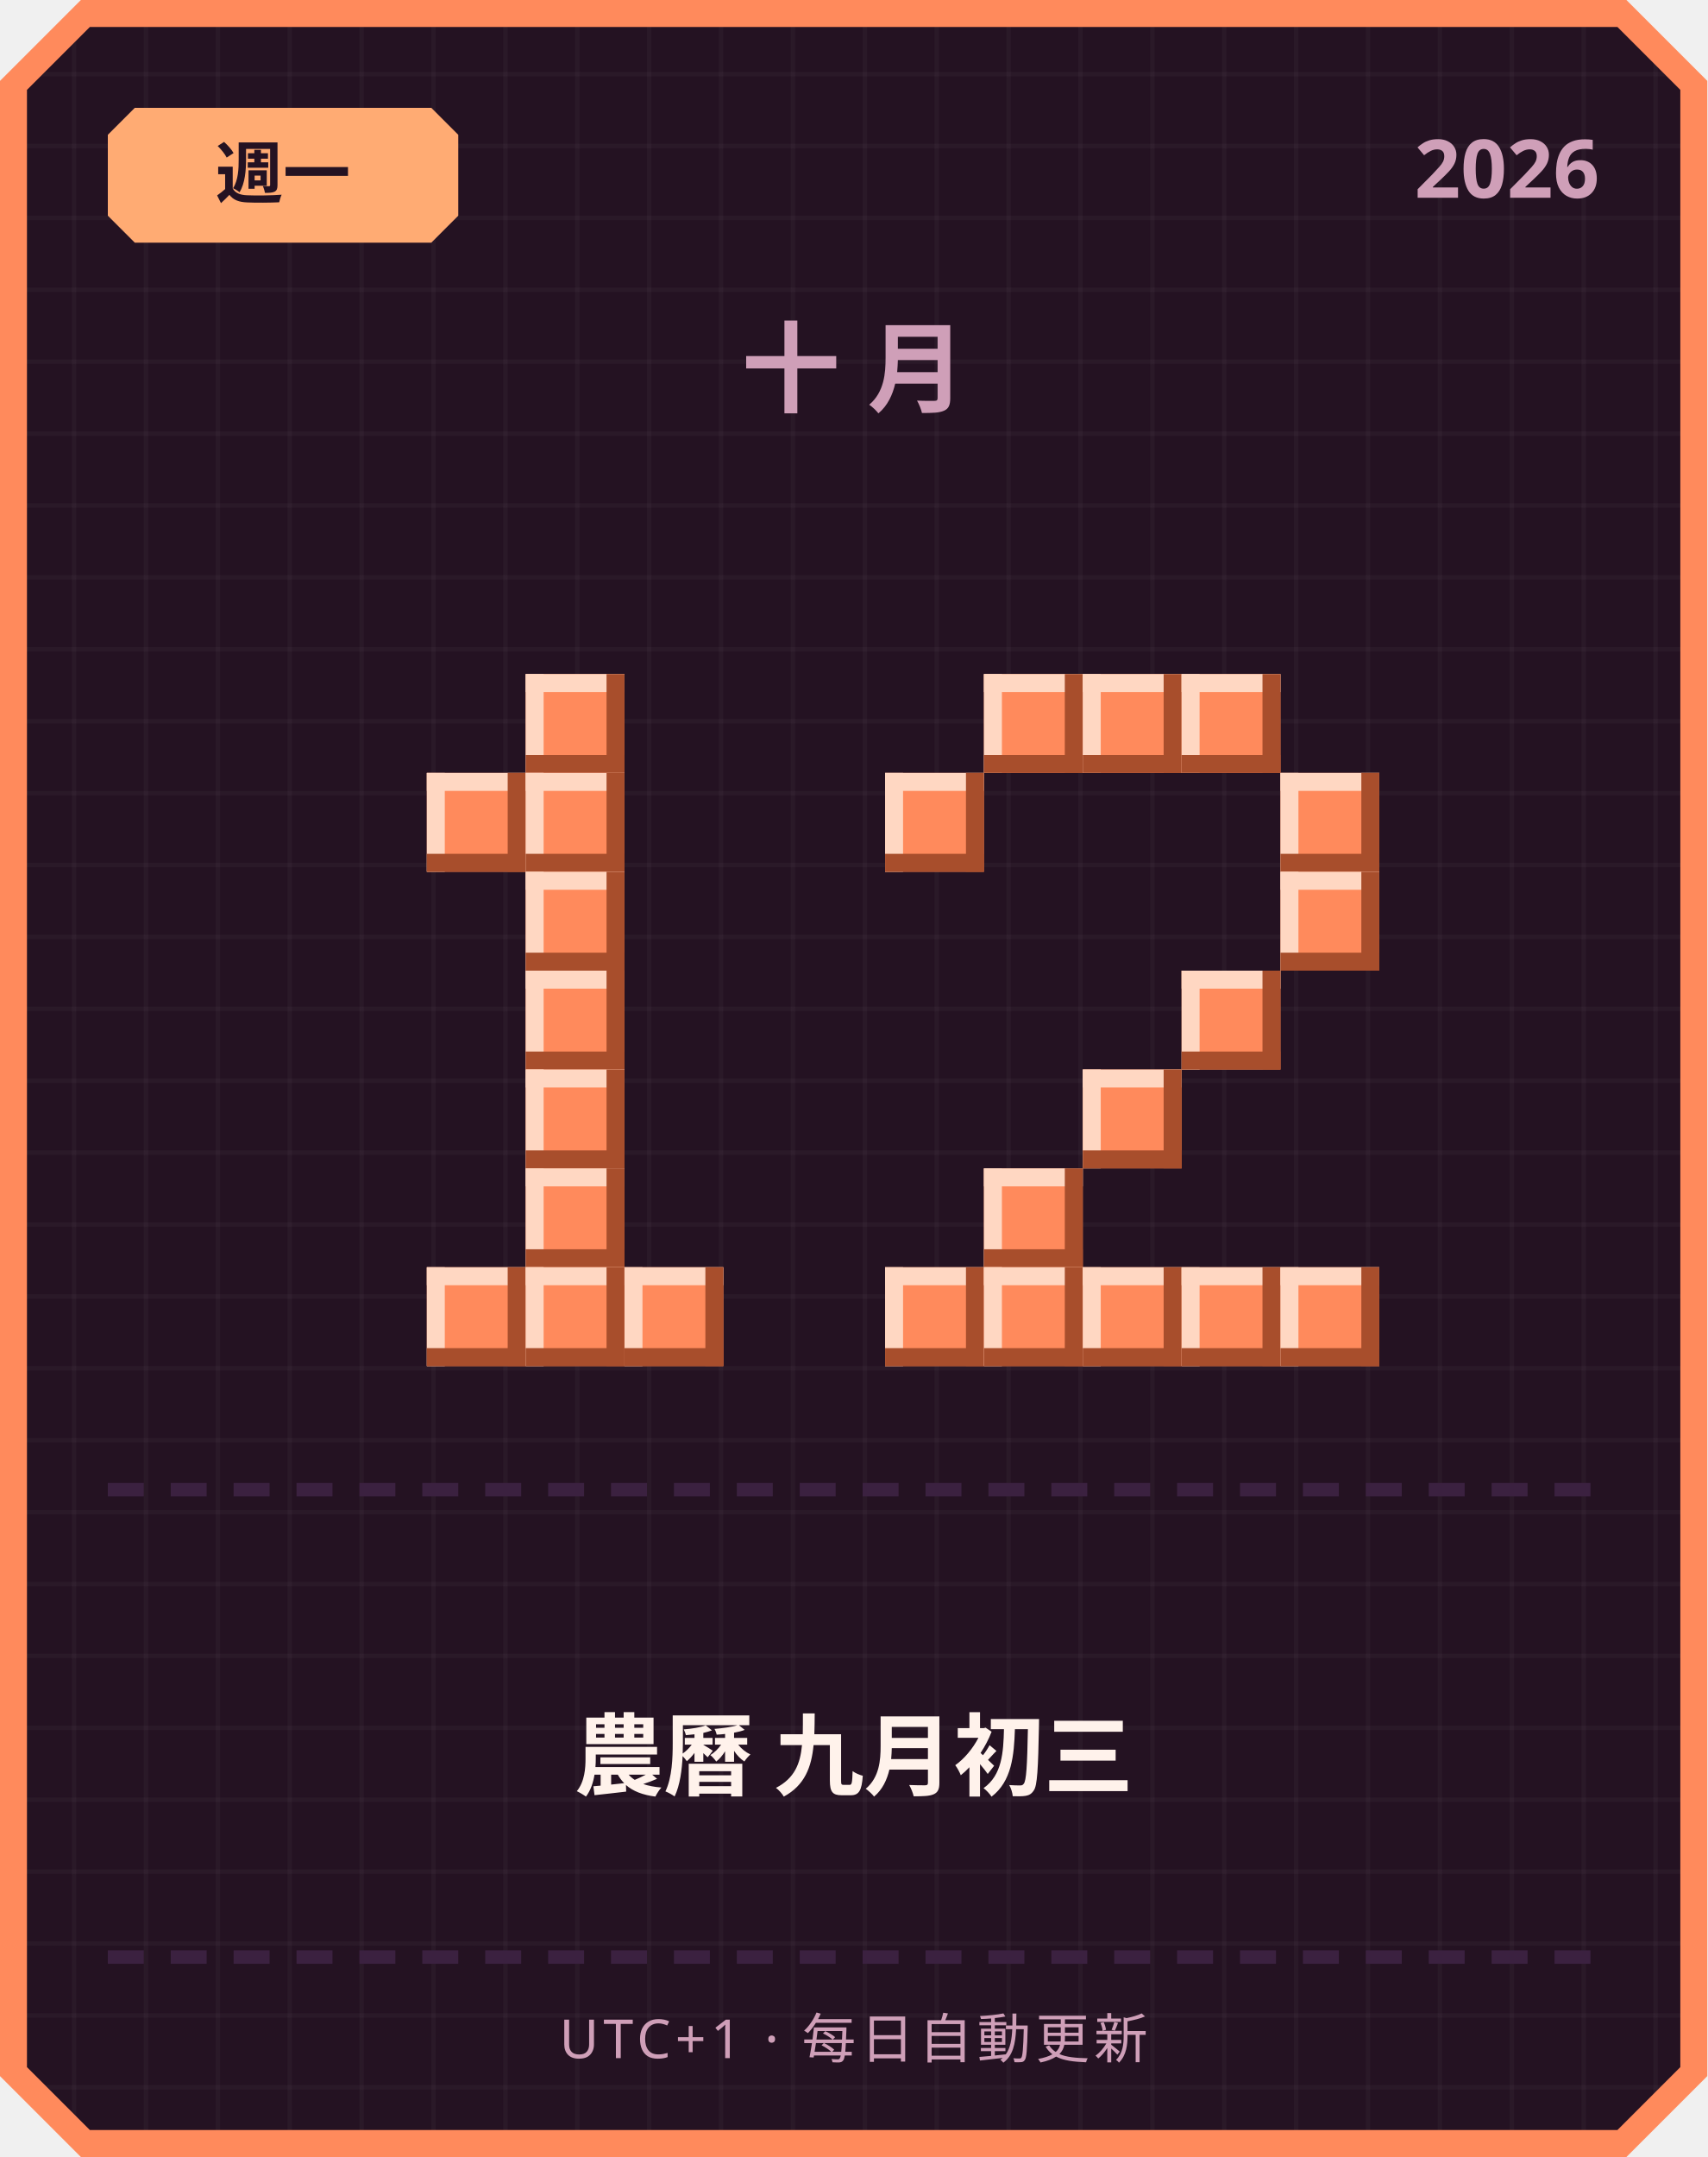
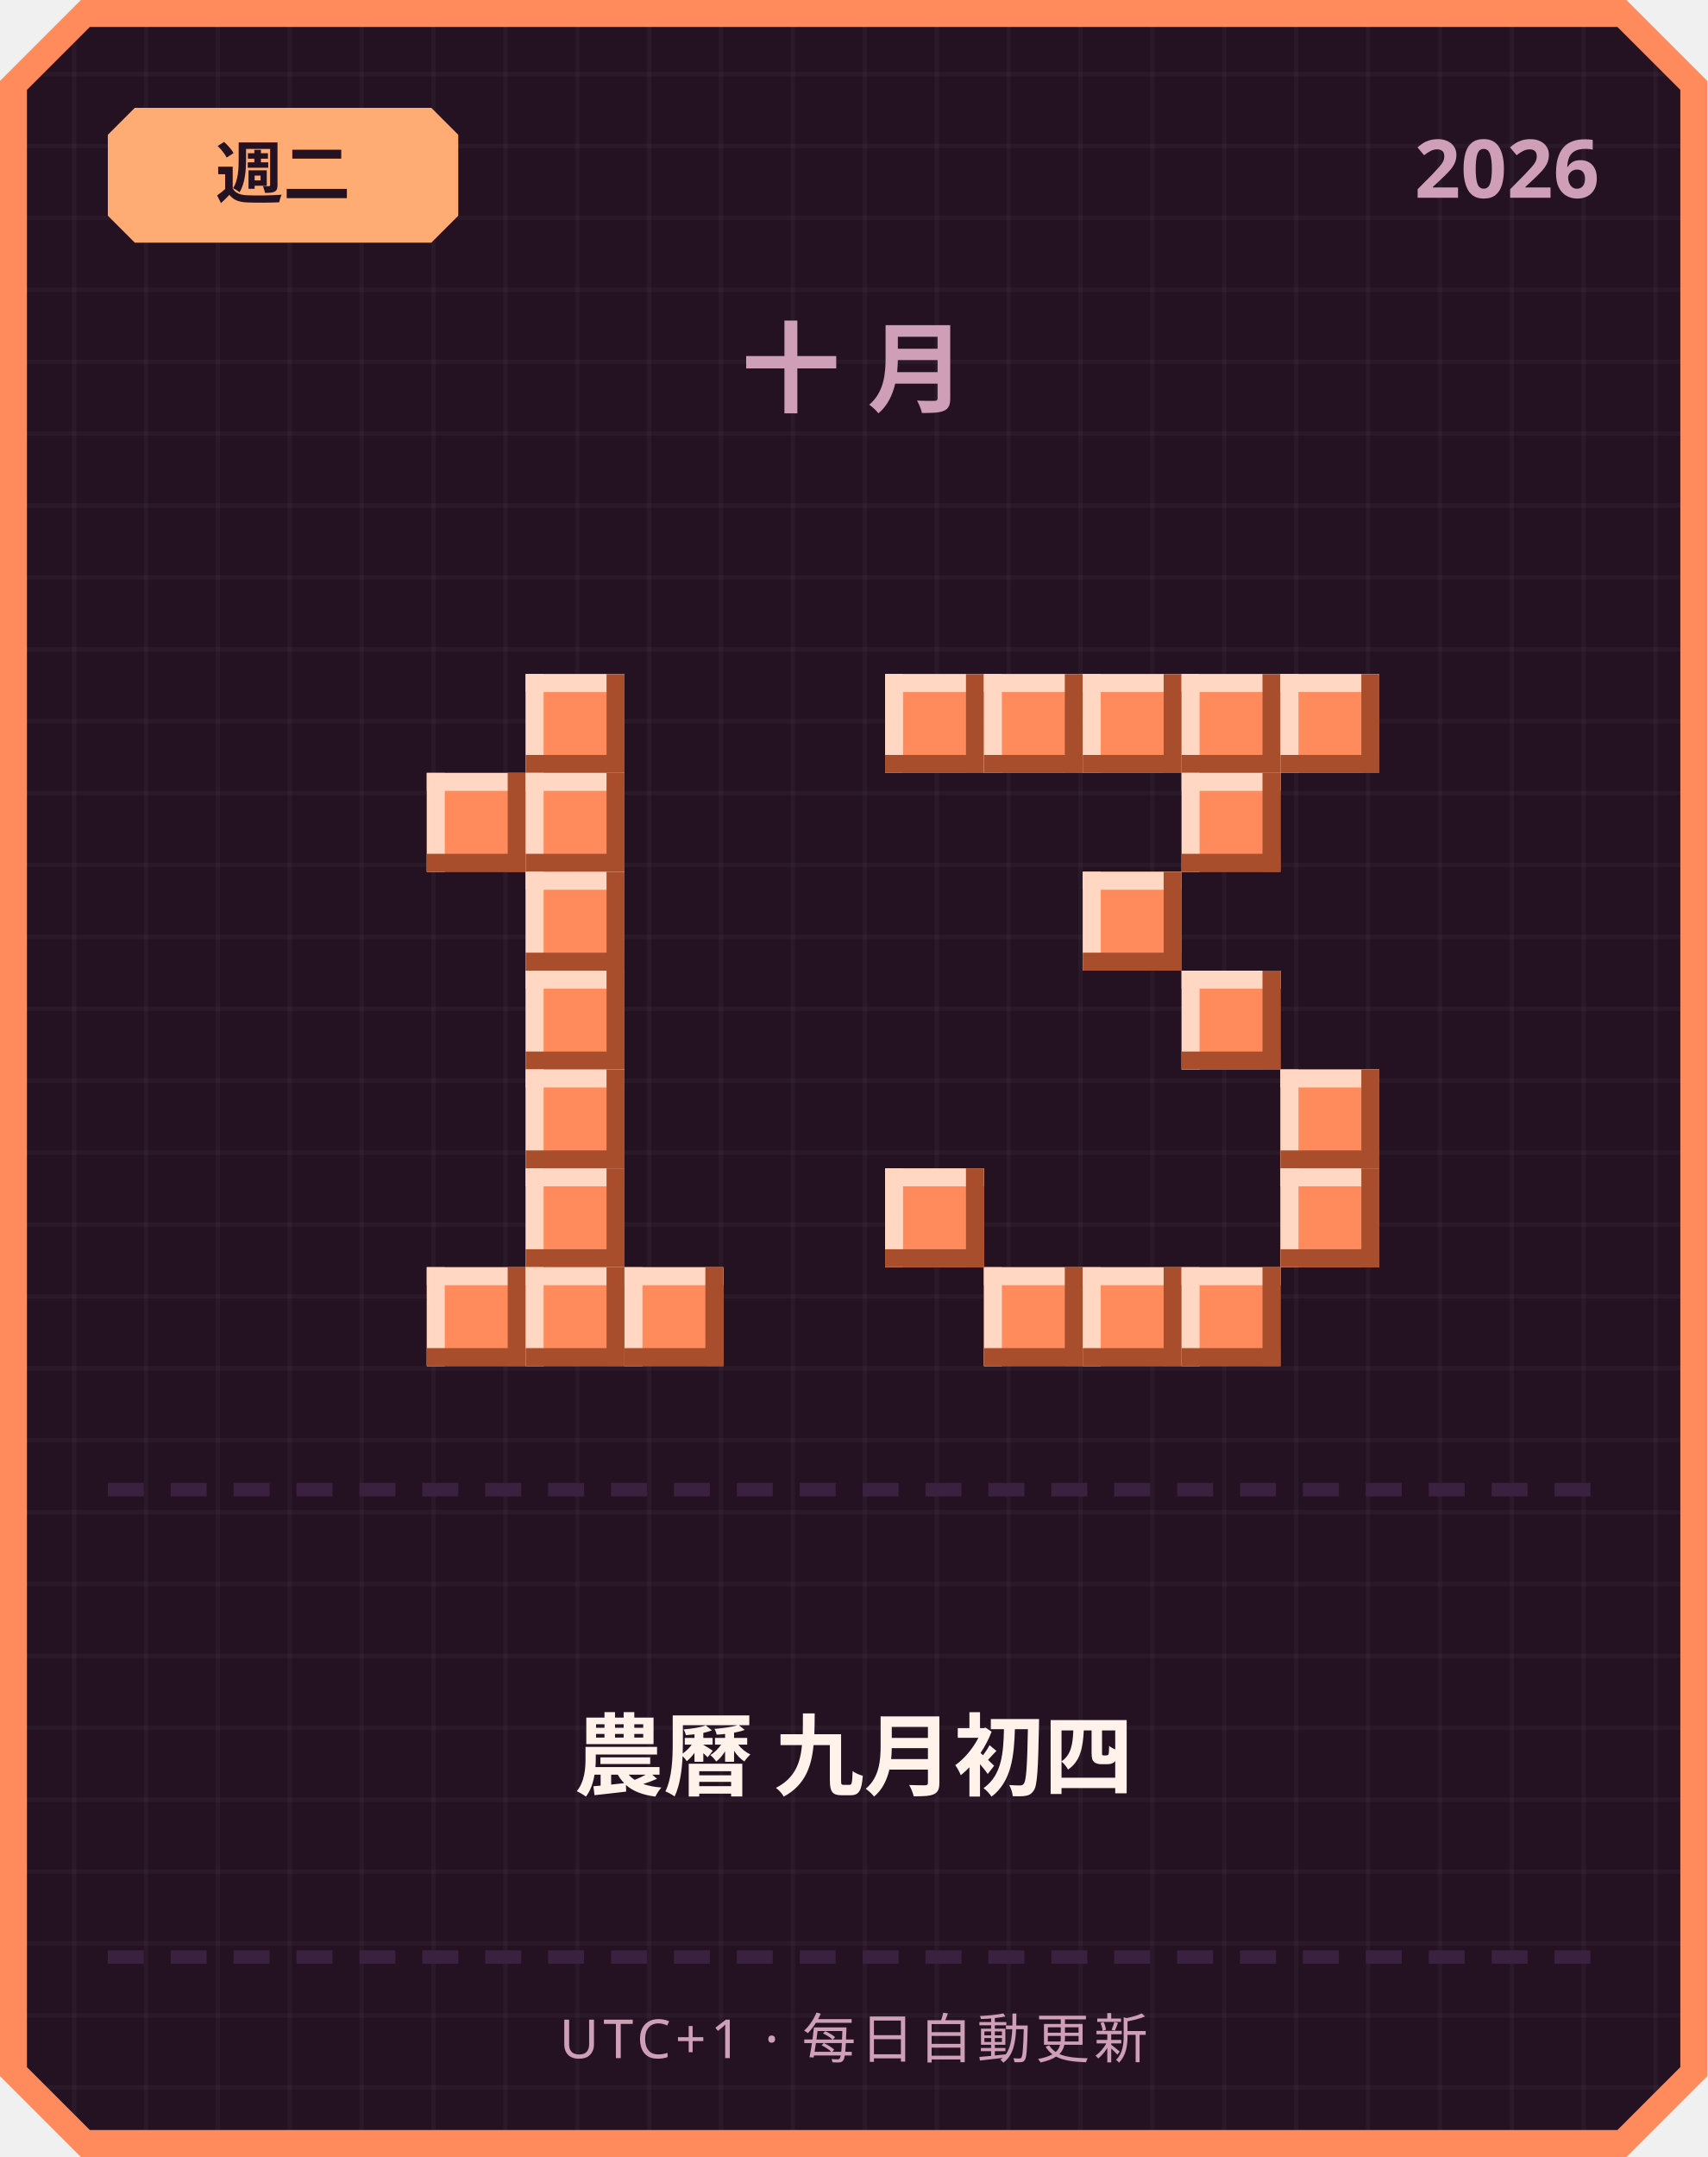
<svg xmlns="http://www.w3.org/2000/svg" width="380" height="480" viewBox="0 0 380 480">
  <defs>
    <pattern id="grid" width="16" height="16" patternUnits="userSpaceOnUse">
      <rect width="16" height="16" fill="#241222" />
      <rect width="1" height="16" fill="#ffffff" opacity="0.03" />
      <rect width="16" height="1" fill="#ffffff" opacity="0.03" />
    </pattern>
  </defs>
  <path d="M 18,0 L 362,0 L 380,18 L 380,462 L 362,480 L 18,480 L 0,462 L 0,18 Z" fill="#ff8a5c" />
  <path d="M 20,6 L 360,6 L 374,20 L 374,460 L 360,474 L 20,474 L 6,460 L 6,20 Z" fill="url(#grid)" />
  <path d="M 30,24 L 96,24 L 102,30 L 102,48 L 96,54 L 30,54 L 24,48 L 24,30 Z" fill="#ffab73" />
-   <text x="63" y="44" text-anchor="middle" font-family="'Segoe UI', sans-serif" font-size="15" font-weight="700" fill="#241222">週一</text>
+   <text x="63" y="44" text-anchor="middle" font-family="'Segoe UI', sans-serif" font-size="15" font-weight="700" fill="#241222">週二</text>
  <text x="356" y="44" text-anchor="end" font-family="'Segoe UI', sans-serif" font-size="18" font-weight="700" fill="#cf9fb8">2026</text>
  <text x="190" y="90" text-anchor="middle" font-family="'Segoe UI', sans-serif" font-size="22" font-weight="700" letter-spacing="6" fill="#cf9fb8">十月</text>
  <rect x="117" y="150" width="22" height="22" fill="#ff8a5c" />
  <rect x="117" y="150" width="22" height="4" fill="#ffd7c2" />
  <rect x="117" y="150" width="4" height="22" fill="#ffd7c2" />
  <rect x="117" y="168" width="22" height="4" fill="#a84e2c" />
  <rect x="135" y="150" width="4" height="22" fill="#a84e2c" />
  <rect x="95" y="172" width="22" height="22" fill="#ff8a5c" />
  <rect x="95" y="172" width="22" height="4" fill="#ffd7c2" />
  <rect x="95" y="172" width="4" height="22" fill="#ffd7c2" />
  <rect x="95" y="190" width="22" height="4" fill="#a84e2c" />
  <rect x="113" y="172" width="4" height="22" fill="#a84e2c" />
  <rect x="117" y="172" width="22" height="22" fill="#ff8a5c" />
  <rect x="117" y="172" width="22" height="4" fill="#ffd7c2" />
  <rect x="117" y="172" width="4" height="22" fill="#ffd7c2" />
  <rect x="117" y="190" width="22" height="4" fill="#a84e2c" />
  <rect x="135" y="172" width="4" height="22" fill="#a84e2c" />
  <rect x="117" y="194" width="22" height="22" fill="#ff8a5c" />
  <rect x="117" y="194" width="22" height="4" fill="#ffd7c2" />
  <rect x="117" y="194" width="4" height="22" fill="#ffd7c2" />
  <rect x="117" y="212" width="22" height="4" fill="#a84e2c" />
  <rect x="135" y="194" width="4" height="22" fill="#a84e2c" />
  <rect x="117" y="216" width="22" height="22" fill="#ff8a5c" />
  <rect x="117" y="216" width="22" height="4" fill="#ffd7c2" />
  <rect x="117" y="216" width="4" height="22" fill="#ffd7c2" />
  <rect x="117" y="234" width="22" height="4" fill="#a84e2c" />
  <rect x="135" y="216" width="4" height="22" fill="#a84e2c" />
  <rect x="117" y="238" width="22" height="22" fill="#ff8a5c" />
  <rect x="117" y="238" width="22" height="4" fill="#ffd7c2" />
  <rect x="117" y="238" width="4" height="22" fill="#ffd7c2" />
  <rect x="117" y="256" width="22" height="4" fill="#a84e2c" />
  <rect x="135" y="238" width="4" height="22" fill="#a84e2c" />
  <rect x="117" y="260" width="22" height="22" fill="#ff8a5c" />
  <rect x="117" y="260" width="22" height="4" fill="#ffd7c2" />
  <rect x="117" y="260" width="4" height="22" fill="#ffd7c2" />
  <rect x="117" y="278" width="22" height="4" fill="#a84e2c" />
  <rect x="135" y="260" width="4" height="22" fill="#a84e2c" />
  <rect x="95" y="282" width="22" height="22" fill="#ff8a5c" />
  <rect x="95" y="282" width="22" height="4" fill="#ffd7c2" />
  <rect x="95" y="282" width="4" height="22" fill="#ffd7c2" />
  <rect x="95" y="300" width="22" height="4" fill="#a84e2c" />
  <rect x="113" y="282" width="4" height="22" fill="#a84e2c" />
  <rect x="117" y="282" width="22" height="22" fill="#ff8a5c" />
  <rect x="117" y="282" width="22" height="4" fill="#ffd7c2" />
  <rect x="117" y="282" width="4" height="22" fill="#ffd7c2" />
  <rect x="117" y="300" width="22" height="4" fill="#a84e2c" />
  <rect x="135" y="282" width="4" height="22" fill="#a84e2c" />
  <rect x="139" y="282" width="22" height="22" fill="#ff8a5c" />
  <rect x="139" y="282" width="22" height="4" fill="#ffd7c2" />
  <rect x="139" y="282" width="4" height="22" fill="#ffd7c2" />
  <rect x="139" y="300" width="22" height="4" fill="#a84e2c" />
  <rect x="157" y="282" width="4" height="22" fill="#a84e2c" />
+   <rect x="197" y="150" width="22" height="22" fill="#ff8a5c" />
+   <rect x="197" y="150" width="22" height="4" fill="#ffd7c2" />
+   <rect x="197" y="150" width="4" height="22" fill="#ffd7c2" />
+   <rect x="197" y="168" width="22" height="4" fill="#a84e2c" />
+   <rect x="215" y="150" width="4" height="22" fill="#a84e2c" />
  <rect x="219" y="150" width="22" height="22" fill="#ff8a5c" />
  <rect x="219" y="150" width="22" height="4" fill="#ffd7c2" />
  <rect x="219" y="150" width="4" height="22" fill="#ffd7c2" />
  <rect x="219" y="168" width="22" height="4" fill="#a84e2c" />
  <rect x="237" y="150" width="4" height="22" fill="#a84e2c" />
  <rect x="241" y="150" width="22" height="22" fill="#ff8a5c" />
  <rect x="241" y="150" width="22" height="4" fill="#ffd7c2" />
  <rect x="241" y="150" width="4" height="22" fill="#ffd7c2" />
  <rect x="241" y="168" width="22" height="4" fill="#a84e2c" />
  <rect x="259" y="150" width="4" height="22" fill="#a84e2c" />
  <rect x="263" y="150" width="22" height="22" fill="#ff8a5c" />
  <rect x="263" y="150" width="22" height="4" fill="#ffd7c2" />
  <rect x="263" y="150" width="4" height="22" fill="#ffd7c2" />
  <rect x="263" y="168" width="22" height="4" fill="#a84e2c" />
  <rect x="281" y="150" width="4" height="22" fill="#a84e2c" />
-   <rect x="197" y="172" width="22" height="22" fill="#ff8a5c" />
-   <rect x="197" y="172" width="22" height="4" fill="#ffd7c2" />
-   <rect x="197" y="172" width="4" height="22" fill="#ffd7c2" />
-   <rect x="197" y="190" width="22" height="4" fill="#a84e2c" />
-   <rect x="215" y="172" width="4" height="22" fill="#a84e2c" />
-   <rect x="285" y="172" width="22" height="22" fill="#ff8a5c" />
-   <rect x="285" y="172" width="22" height="4" fill="#ffd7c2" />
-   <rect x="285" y="172" width="4" height="22" fill="#ffd7c2" />
-   <rect x="285" y="190" width="22" height="4" fill="#a84e2c" />
-   <rect x="303" y="172" width="4" height="22" fill="#a84e2c" />
-   <rect x="285" y="194" width="22" height="22" fill="#ff8a5c" />
-   <rect x="285" y="194" width="22" height="4" fill="#ffd7c2" />
-   <rect x="285" y="194" width="4" height="22" fill="#ffd7c2" />
-   <rect x="285" y="212" width="22" height="4" fill="#a84e2c" />
-   <rect x="303" y="194" width="4" height="22" fill="#a84e2c" />
+   <rect x="285" y="150" width="22" height="22" fill="#ff8a5c" />
+   <rect x="285" y="150" width="22" height="4" fill="#ffd7c2" />
+   <rect x="285" y="150" width="4" height="22" fill="#ffd7c2" />
+   <rect x="285" y="168" width="22" height="4" fill="#a84e2c" />
+   <rect x="303" y="150" width="4" height="22" fill="#a84e2c" />
+   <rect x="263" y="172" width="22" height="22" fill="#ff8a5c" />
+   <rect x="263" y="172" width="22" height="4" fill="#ffd7c2" />
+   <rect x="263" y="172" width="4" height="22" fill="#ffd7c2" />
+   <rect x="263" y="190" width="22" height="4" fill="#a84e2c" />
+   <rect x="281" y="172" width="4" height="22" fill="#a84e2c" />
+   <rect x="241" y="194" width="22" height="22" fill="#ff8a5c" />
+   <rect x="241" y="194" width="22" height="4" fill="#ffd7c2" />
+   <rect x="241" y="194" width="4" height="22" fill="#ffd7c2" />
+   <rect x="241" y="212" width="22" height="4" fill="#a84e2c" />
+   <rect x="259" y="194" width="4" height="22" fill="#a84e2c" />
  <rect x="263" y="216" width="22" height="22" fill="#ff8a5c" />
  <rect x="263" y="216" width="22" height="4" fill="#ffd7c2" />
  <rect x="263" y="216" width="4" height="22" fill="#ffd7c2" />
  <rect x="263" y="234" width="22" height="4" fill="#a84e2c" />
  <rect x="281" y="216" width="4" height="22" fill="#a84e2c" />
-   <rect x="241" y="238" width="22" height="22" fill="#ff8a5c" />
-   <rect x="241" y="238" width="22" height="4" fill="#ffd7c2" />
-   <rect x="241" y="238" width="4" height="22" fill="#ffd7c2" />
-   <rect x="241" y="256" width="22" height="4" fill="#a84e2c" />
-   <rect x="259" y="238" width="4" height="22" fill="#a84e2c" />
-   <rect x="219" y="260" width="22" height="22" fill="#ff8a5c" />
-   <rect x="219" y="260" width="22" height="4" fill="#ffd7c2" />
-   <rect x="219" y="260" width="4" height="22" fill="#ffd7c2" />
-   <rect x="219" y="278" width="22" height="4" fill="#a84e2c" />
-   <rect x="237" y="260" width="4" height="22" fill="#a84e2c" />
-   <rect x="197" y="282" width="22" height="22" fill="#ff8a5c" />
-   <rect x="197" y="282" width="22" height="4" fill="#ffd7c2" />
-   <rect x="197" y="282" width="4" height="22" fill="#ffd7c2" />
-   <rect x="197" y="300" width="22" height="4" fill="#a84e2c" />
-   <rect x="215" y="282" width="4" height="22" fill="#a84e2c" />
+   <rect x="285" y="238" width="22" height="22" fill="#ff8a5c" />
+   <rect x="285" y="238" width="22" height="4" fill="#ffd7c2" />
+   <rect x="285" y="238" width="4" height="22" fill="#ffd7c2" />
+   <rect x="285" y="256" width="22" height="4" fill="#a84e2c" />
+   <rect x="303" y="238" width="4" height="22" fill="#a84e2c" />
+   <rect x="197" y="260" width="22" height="22" fill="#ff8a5c" />
+   <rect x="197" y="260" width="22" height="4" fill="#ffd7c2" />
+   <rect x="197" y="260" width="4" height="22" fill="#ffd7c2" />
+   <rect x="197" y="278" width="22" height="4" fill="#a84e2c" />
+   <rect x="215" y="260" width="4" height="22" fill="#a84e2c" />
+   <rect x="285" y="260" width="22" height="22" fill="#ff8a5c" />
+   <rect x="285" y="260" width="22" height="4" fill="#ffd7c2" />
+   <rect x="285" y="260" width="4" height="22" fill="#ffd7c2" />
+   <rect x="285" y="278" width="22" height="4" fill="#a84e2c" />
+   <rect x="303" y="260" width="4" height="22" fill="#a84e2c" />
  <rect x="219" y="282" width="22" height="22" fill="#ff8a5c" />
  <rect x="219" y="282" width="22" height="4" fill="#ffd7c2" />
  <rect x="219" y="282" width="4" height="22" fill="#ffd7c2" />
  <rect x="219" y="300" width="22" height="4" fill="#a84e2c" />
  <rect x="237" y="282" width="4" height="22" fill="#a84e2c" />
  <rect x="241" y="282" width="22" height="22" fill="#ff8a5c" />
  <rect x="241" y="282" width="22" height="4" fill="#ffd7c2" />
  <rect x="241" y="282" width="4" height="22" fill="#ffd7c2" />
  <rect x="241" y="300" width="22" height="4" fill="#a84e2c" />
  <rect x="259" y="282" width="4" height="22" fill="#a84e2c" />
  <rect x="263" y="282" width="22" height="22" fill="#ff8a5c" />
  <rect x="263" y="282" width="22" height="4" fill="#ffd7c2" />
  <rect x="263" y="282" width="4" height="22" fill="#ffd7c2" />
  <rect x="263" y="300" width="22" height="4" fill="#a84e2c" />
  <rect x="281" y="282" width="4" height="22" fill="#a84e2c" />
-   <rect x="285" y="282" width="22" height="22" fill="#ff8a5c" />
-   <rect x="285" y="282" width="22" height="4" fill="#ffd7c2" />
-   <rect x="285" y="282" width="4" height="22" fill="#ffd7c2" />
-   <rect x="285" y="300" width="22" height="4" fill="#a84e2c" />
-   <rect x="303" y="282" width="4" height="22" fill="#a84e2c" />
  <rect x="24" y="330" width="8" height="3" fill="#3b2140" />
  <rect x="38" y="330" width="8" height="3" fill="#3b2140" />
  <rect x="52" y="330" width="8" height="3" fill="#3b2140" />
  <rect x="66" y="330" width="8" height="3" fill="#3b2140" />
  <rect x="80" y="330" width="8" height="3" fill="#3b2140" />
  <rect x="94" y="330" width="8" height="3" fill="#3b2140" />
  <rect x="108" y="330" width="8" height="3" fill="#3b2140" />
  <rect x="122" y="330" width="8" height="3" fill="#3b2140" />
  <rect x="136" y="330" width="8" height="3" fill="#3b2140" />
  <rect x="150" y="330" width="8" height="3" fill="#3b2140" />
  <rect x="164" y="330" width="8" height="3" fill="#3b2140" />
  <rect x="178" y="330" width="8" height="3" fill="#3b2140" />
  <rect x="192" y="330" width="8" height="3" fill="#3b2140" />
  <rect x="206" y="330" width="8" height="3" fill="#3b2140" />
  <rect x="220" y="330" width="8" height="3" fill="#3b2140" />
  <rect x="234" y="330" width="8" height="3" fill="#3b2140" />
  <rect x="248" y="330" width="8" height="3" fill="#3b2140" />
  <rect x="262" y="330" width="8" height="3" fill="#3b2140" />
  <rect x="276" y="330" width="8" height="3" fill="#3b2140" />
  <rect x="290" y="330" width="8" height="3" fill="#3b2140" />
  <rect x="304" y="330" width="8" height="3" fill="#3b2140" />
  <rect x="318" y="330" width="8" height="3" fill="#3b2140" />
  <rect x="332" y="330" width="8" height="3" fill="#3b2140" />
  <rect x="346" y="330" width="8" height="3" fill="#3b2140" />
-   <text x="190" y="398" text-anchor="middle" font-family="'Segoe UI', 'Microsoft JhengHei', sans-serif" font-size="20" font-weight="700" fill="#fff2eb">農曆 九月初三</text>
+   <text x="190" y="398" text-anchor="middle" font-family="'Segoe UI', 'Microsoft JhengHei', sans-serif" font-size="20" font-weight="700" fill="#fff2eb">農曆 九月初四</text>
  <rect x="24" y="434" width="8" height="3" fill="#3b2140" />
  <rect x="38" y="434" width="8" height="3" fill="#3b2140" />
  <rect x="52" y="434" width="8" height="3" fill="#3b2140" />
  <rect x="66" y="434" width="8" height="3" fill="#3b2140" />
  <rect x="80" y="434" width="8" height="3" fill="#3b2140" />
  <rect x="94" y="434" width="8" height="3" fill="#3b2140" />
  <rect x="108" y="434" width="8" height="3" fill="#3b2140" />
  <rect x="122" y="434" width="8" height="3" fill="#3b2140" />
  <rect x="136" y="434" width="8" height="3" fill="#3b2140" />
  <rect x="150" y="434" width="8" height="3" fill="#3b2140" />
  <rect x="164" y="434" width="8" height="3" fill="#3b2140" />
  <rect x="178" y="434" width="8" height="3" fill="#3b2140" />
  <rect x="192" y="434" width="8" height="3" fill="#3b2140" />
  <rect x="206" y="434" width="8" height="3" fill="#3b2140" />
  <rect x="220" y="434" width="8" height="3" fill="#3b2140" />
  <rect x="234" y="434" width="8" height="3" fill="#3b2140" />
  <rect x="248" y="434" width="8" height="3" fill="#3b2140" />
  <rect x="262" y="434" width="8" height="3" fill="#3b2140" />
  <rect x="276" y="434" width="8" height="3" fill="#3b2140" />
  <rect x="290" y="434" width="8" height="3" fill="#3b2140" />
  <rect x="304" y="434" width="8" height="3" fill="#3b2140" />
  <rect x="318" y="434" width="8" height="3" fill="#3b2140" />
  <rect x="332" y="434" width="8" height="3" fill="#3b2140" />
  <rect x="346" y="434" width="8" height="3" fill="#3b2140" />
  <text x="190" y="458" text-anchor="middle" font-family="'Segoe UI', sans-serif" font-size="12" letter-spacing="1" fill="#cf9fb8">UTC+1 · 每日自動更新</text>
</svg>
